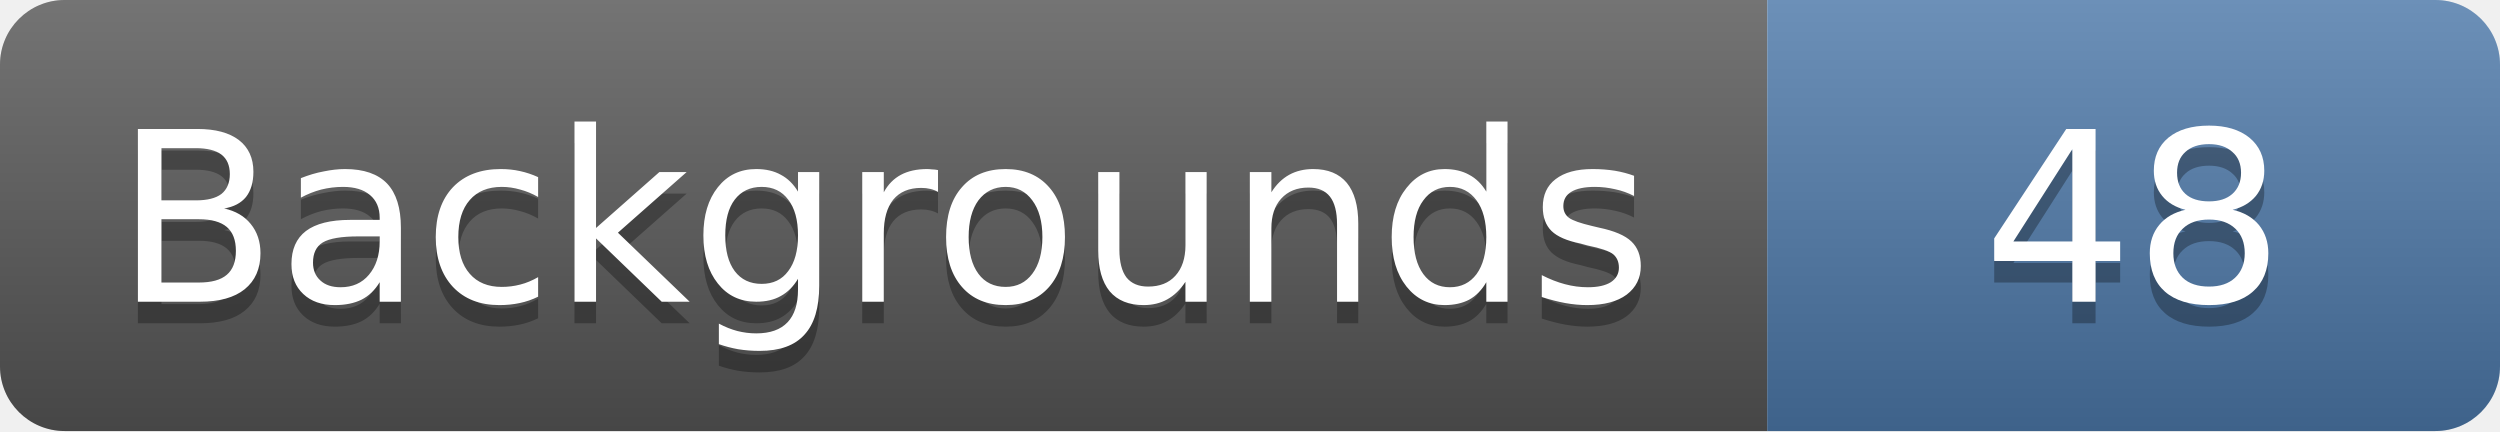
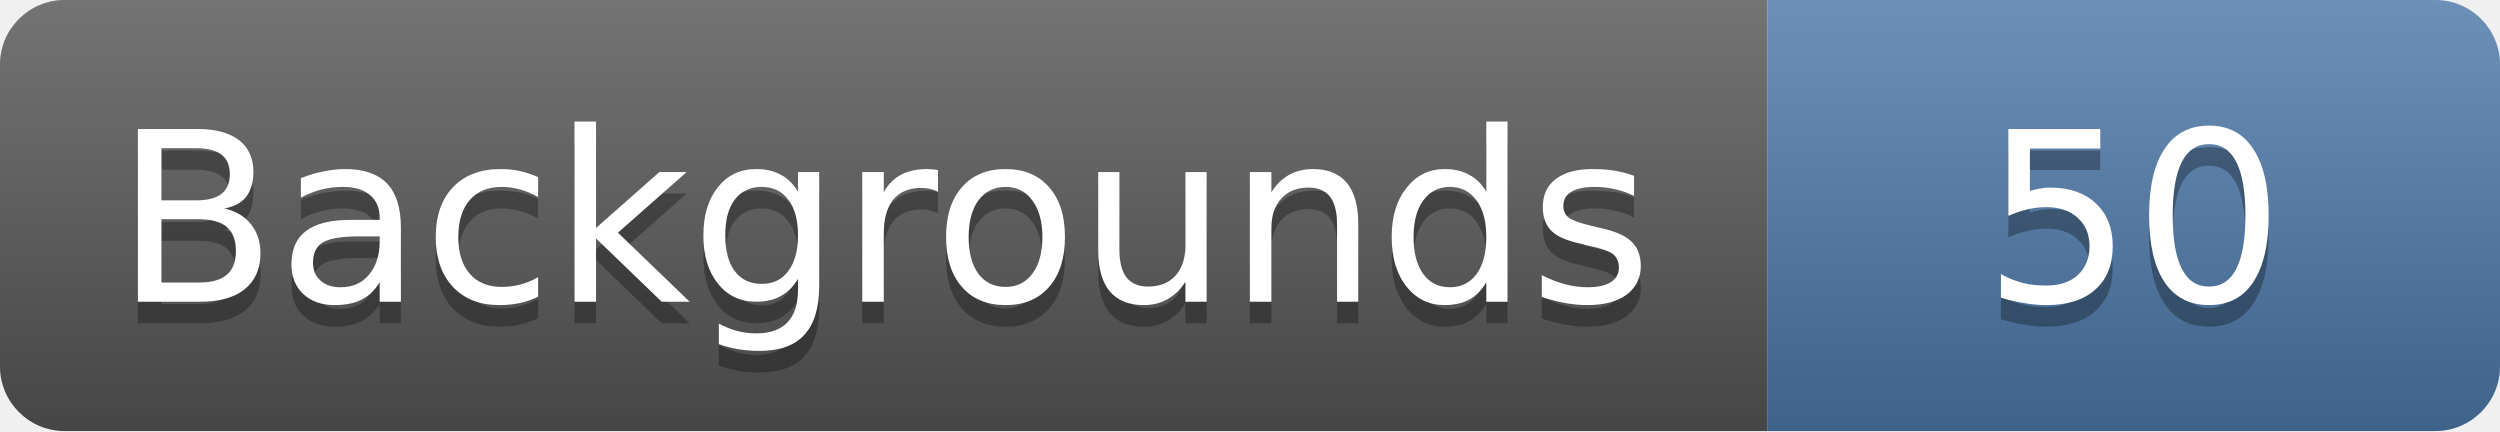
- <svg xmlns="http://www.w3.org/2000/svg" width="116" height="20" role="img" aria-label="Backgrounds: 48">
+ <svg xmlns="http://www.w3.org/2000/svg" width="116" height="20" role="img" aria-label="Backgrounds: 50">
  <linearGradient id="s" x2="0" y2="100%">
    <stop offset="0" stop-color="#fff" stop-opacity=".18" />
    <stop offset="1" stop-opacity=".18" />
  </linearGradient>
  <clipPath id="r">
    <rect width="116" height="20" rx="3" fill="#fff" />
  </clipPath>
  <g clip-path="url(#r)">
    <rect width="82" height="20" fill="#555" />
    <rect x="82" width="34" height="20" fill="#4c78a8" />
    <rect width="116" height="20" fill="url(#s)" />
  </g>
  <g fill="#fff" text-anchor="middle" font-family="Verdana,Geneva,DejaVu Sans,sans-serif" font-size="11">
    <text x="41.0" y="15" fill="#010101" fill-opacity=".3">Backgrounds</text>
    <text x="41.0" y="14">Backgrounds</text>
-     <text x="99.0" y="15" fill="#010101" fill-opacity=".3">48</text>
-     <text x="99.0" y="14">48</text>
+     <text x="99.0" y="15" fill="#010101" fill-opacity=".3">50</text>
+     <text x="99.0" y="14">50</text>
  </g>
</svg>
